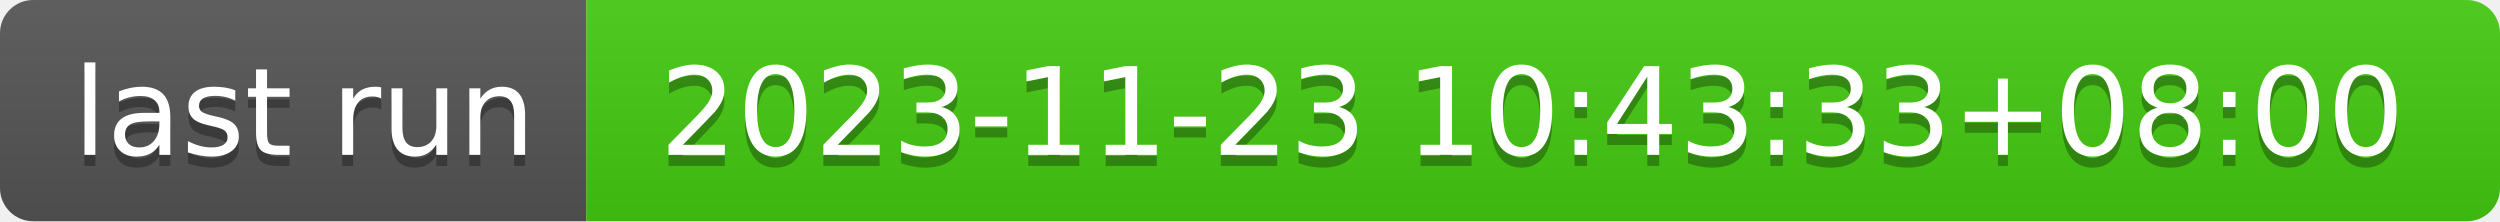
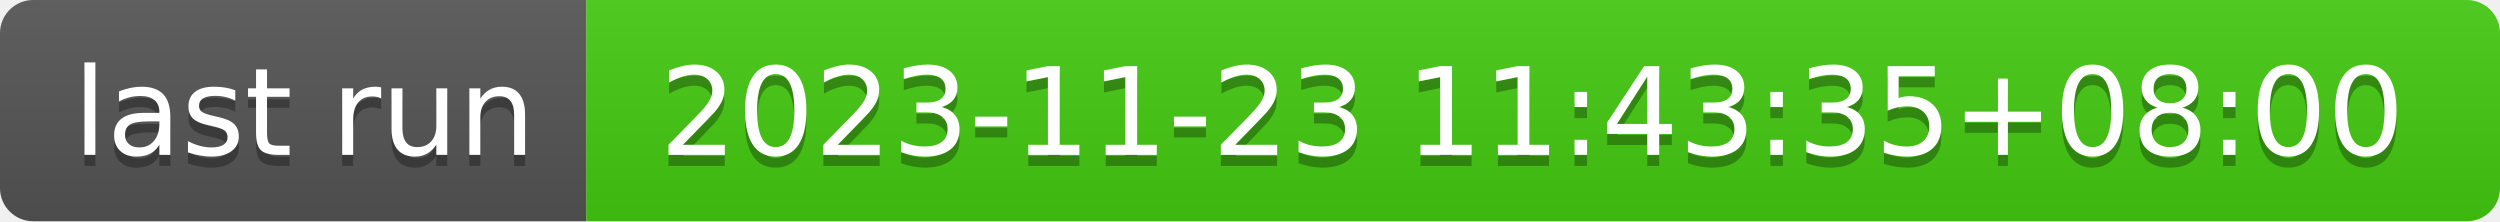
- <svg xmlns="http://www.w3.org/2000/svg" width="226" height="20" role="img" aria-label="last run: 2023-11-23 10:43:33+08:00">
+ <svg xmlns="http://www.w3.org/2000/svg" width="226" height="20" role="img" aria-label="last run: 2023-11-23 11:43:35+08:00">
  <linearGradient id="s" x2="0" y2="100%">
    <stop offset="0" stop-color="#bbb" stop-opacity=".1" />
    <stop offset="1" stop-opacity=".1" />
  </linearGradient>
  <clipPath id="r">
    <rect width="226" height="20" rx="3" fill="#fff" />
  </clipPath>
  <g clip-path="url(#r)">
    <rect width="53" height="20" fill="#555" />
    <rect x="53" width="173" height="20" fill="#4c1" />
    <rect width="226" height="20" fill="url(#s)" />
  </g>
  <g fill="#fff" text-anchor="middle" font-family="Verdana,Geneva,DejaVu Sans,sans-serif" text-rendering="geometricPrecision" font-size="110">
    <text aria-hidden="true" x="275" y="150" fill="#010101" fill-opacity=".3" transform="scale(.1)" textLength="430">last run</text>
    <text x="275" y="140" transform="scale(.1)" fill="#fff" textLength="430">last run</text>
-     <text aria-hidden="true" x="1385" y="150" fill="#010101" fill-opacity=".3" transform="scale(.1)" textLength="1630">2023-11-23 10:43:33+08:00</text>
-     <text x="1385" y="140" transform="scale(.1)" fill="#fff" textLength="1630">2023-11-23 10:43:33+08:00</text>
+     <text aria-hidden="true" x="1385" y="150" fill="#010101" fill-opacity=".3" transform="scale(.1)" textLength="1630">2023-11-23 11:43:35+08:00</text>
+     <text x="1385" y="140" transform="scale(.1)" fill="#fff" textLength="1630">2023-11-23 11:43:35+08:00</text>
  </g>
</svg>
